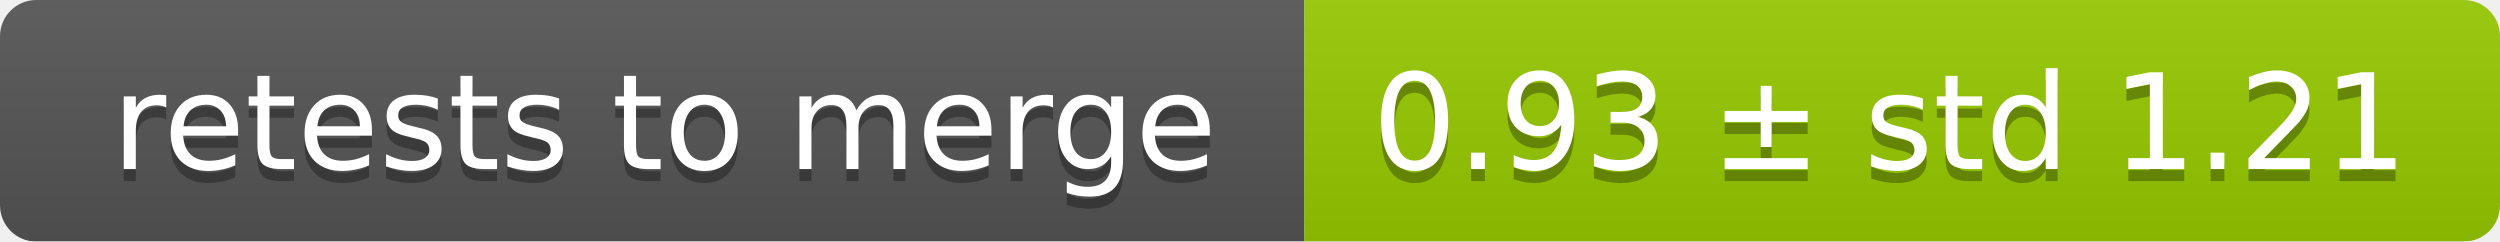
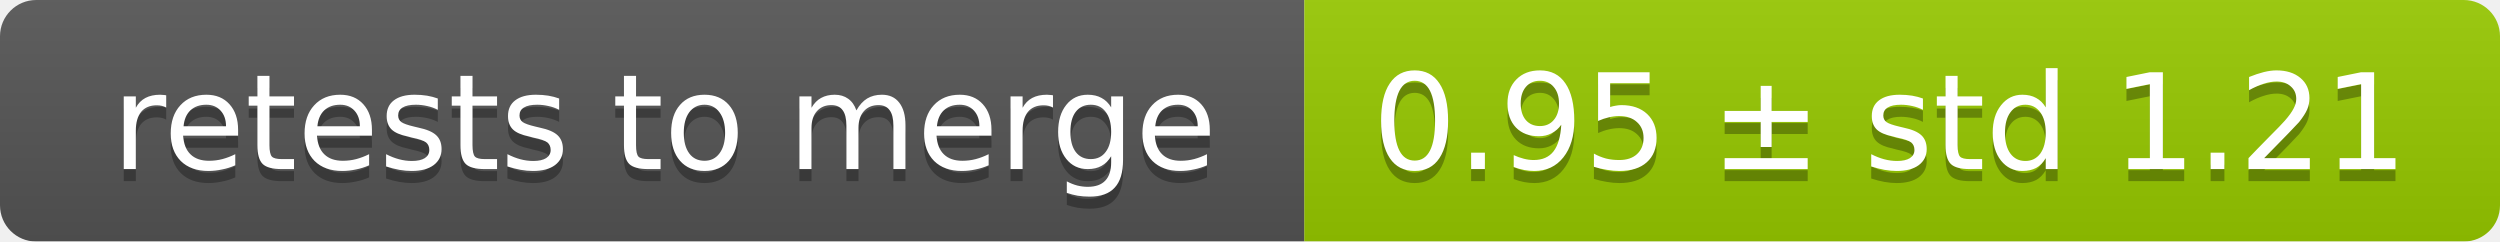
<svg xmlns="http://www.w3.org/2000/svg" width="207" height="20">
  <linearGradient id="smooth" x2="0" y2="100%">
    <stop offset="0" stop-color="#bbb" stop-opacity=".1" />
    <stop offset="1" stop-opacity=".1" />
  </linearGradient>
  <mask id="round">
    <rect width="207" height="20" rx="3" fill="#fff" />
  </mask>
  <g mask="url(#round)">
    <rect width="108" height="20" fill="#555" />
    <rect x="108" width="99" height="20" fill="#97ca00" />
    <rect width="207" height="20" fill="url(#smooth)" />
  </g>
  <g fill="#fff" text-anchor="middle" font-family="DejaVu Sans,Verdana,Geneva,sans-serif" font-size="11">
    <text x="55" y="15" fill="#010101" fill-opacity=".3">retests to merge</text>
    <text x="55" y="14">retests to merge</text>
-     <text x="156.5" y="15" fill="#010101" fill-opacity=".3">0.93 ± std 1.21</text>
-     <text x="156.5" y="14">0.93 ± std 1.21</text>
+     <text x="156.5" y="15" fill="#010101" fill-opacity=".3">0.95 ± std 1.21</text>
+     <text x="156.5" y="14">0.95 ± std 1.21</text>
  </g>
</svg>
